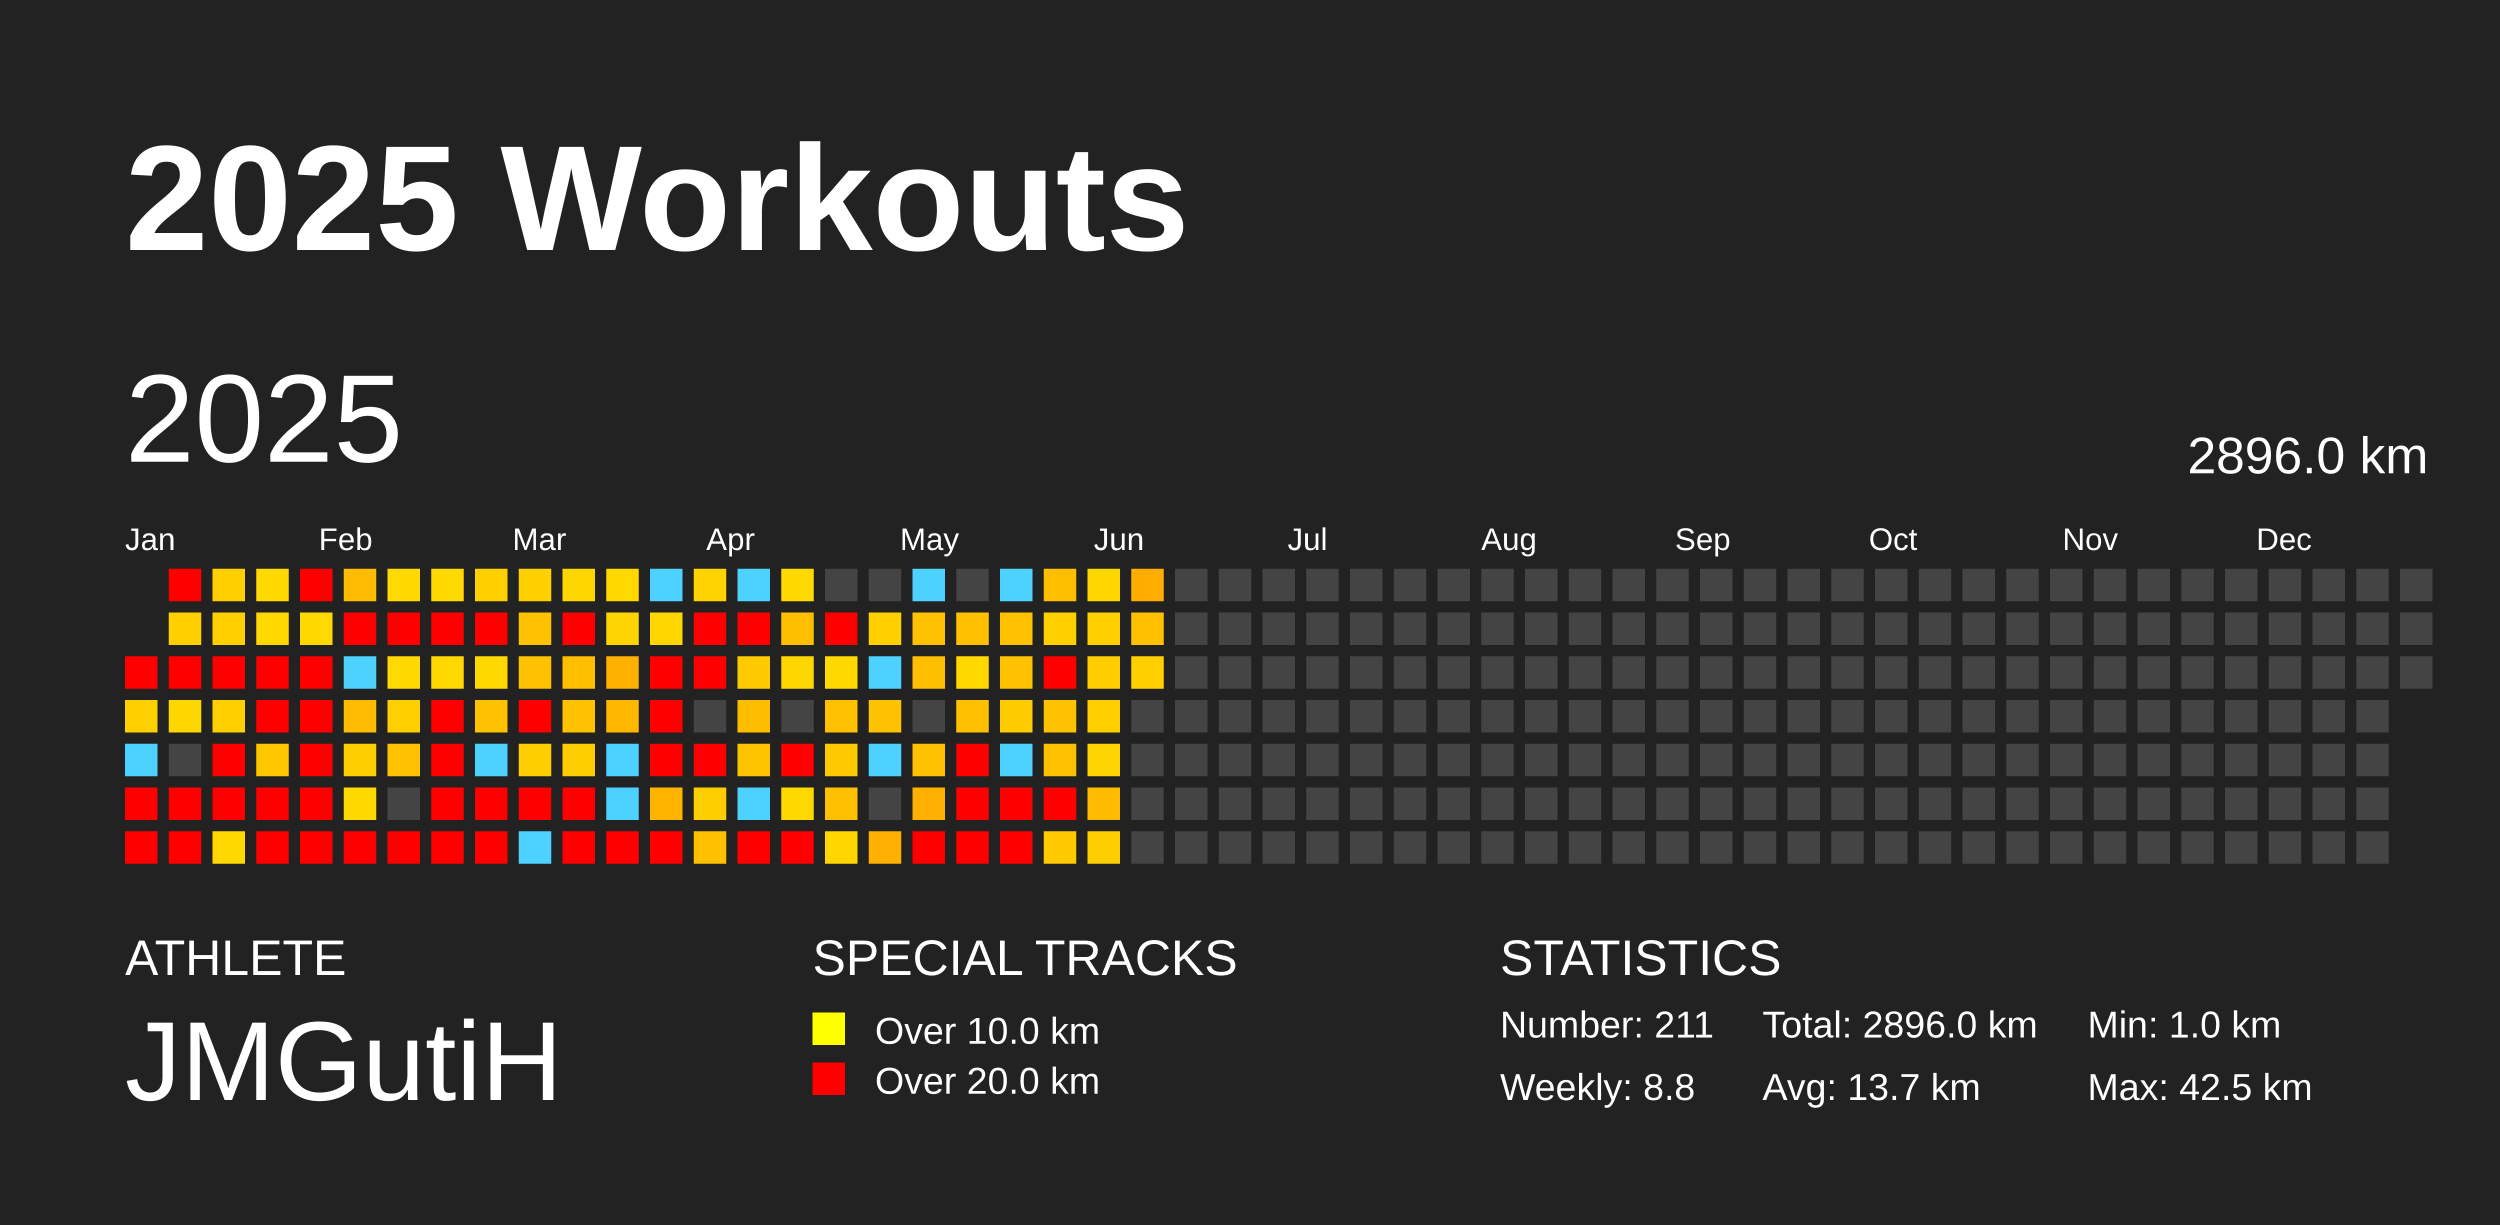
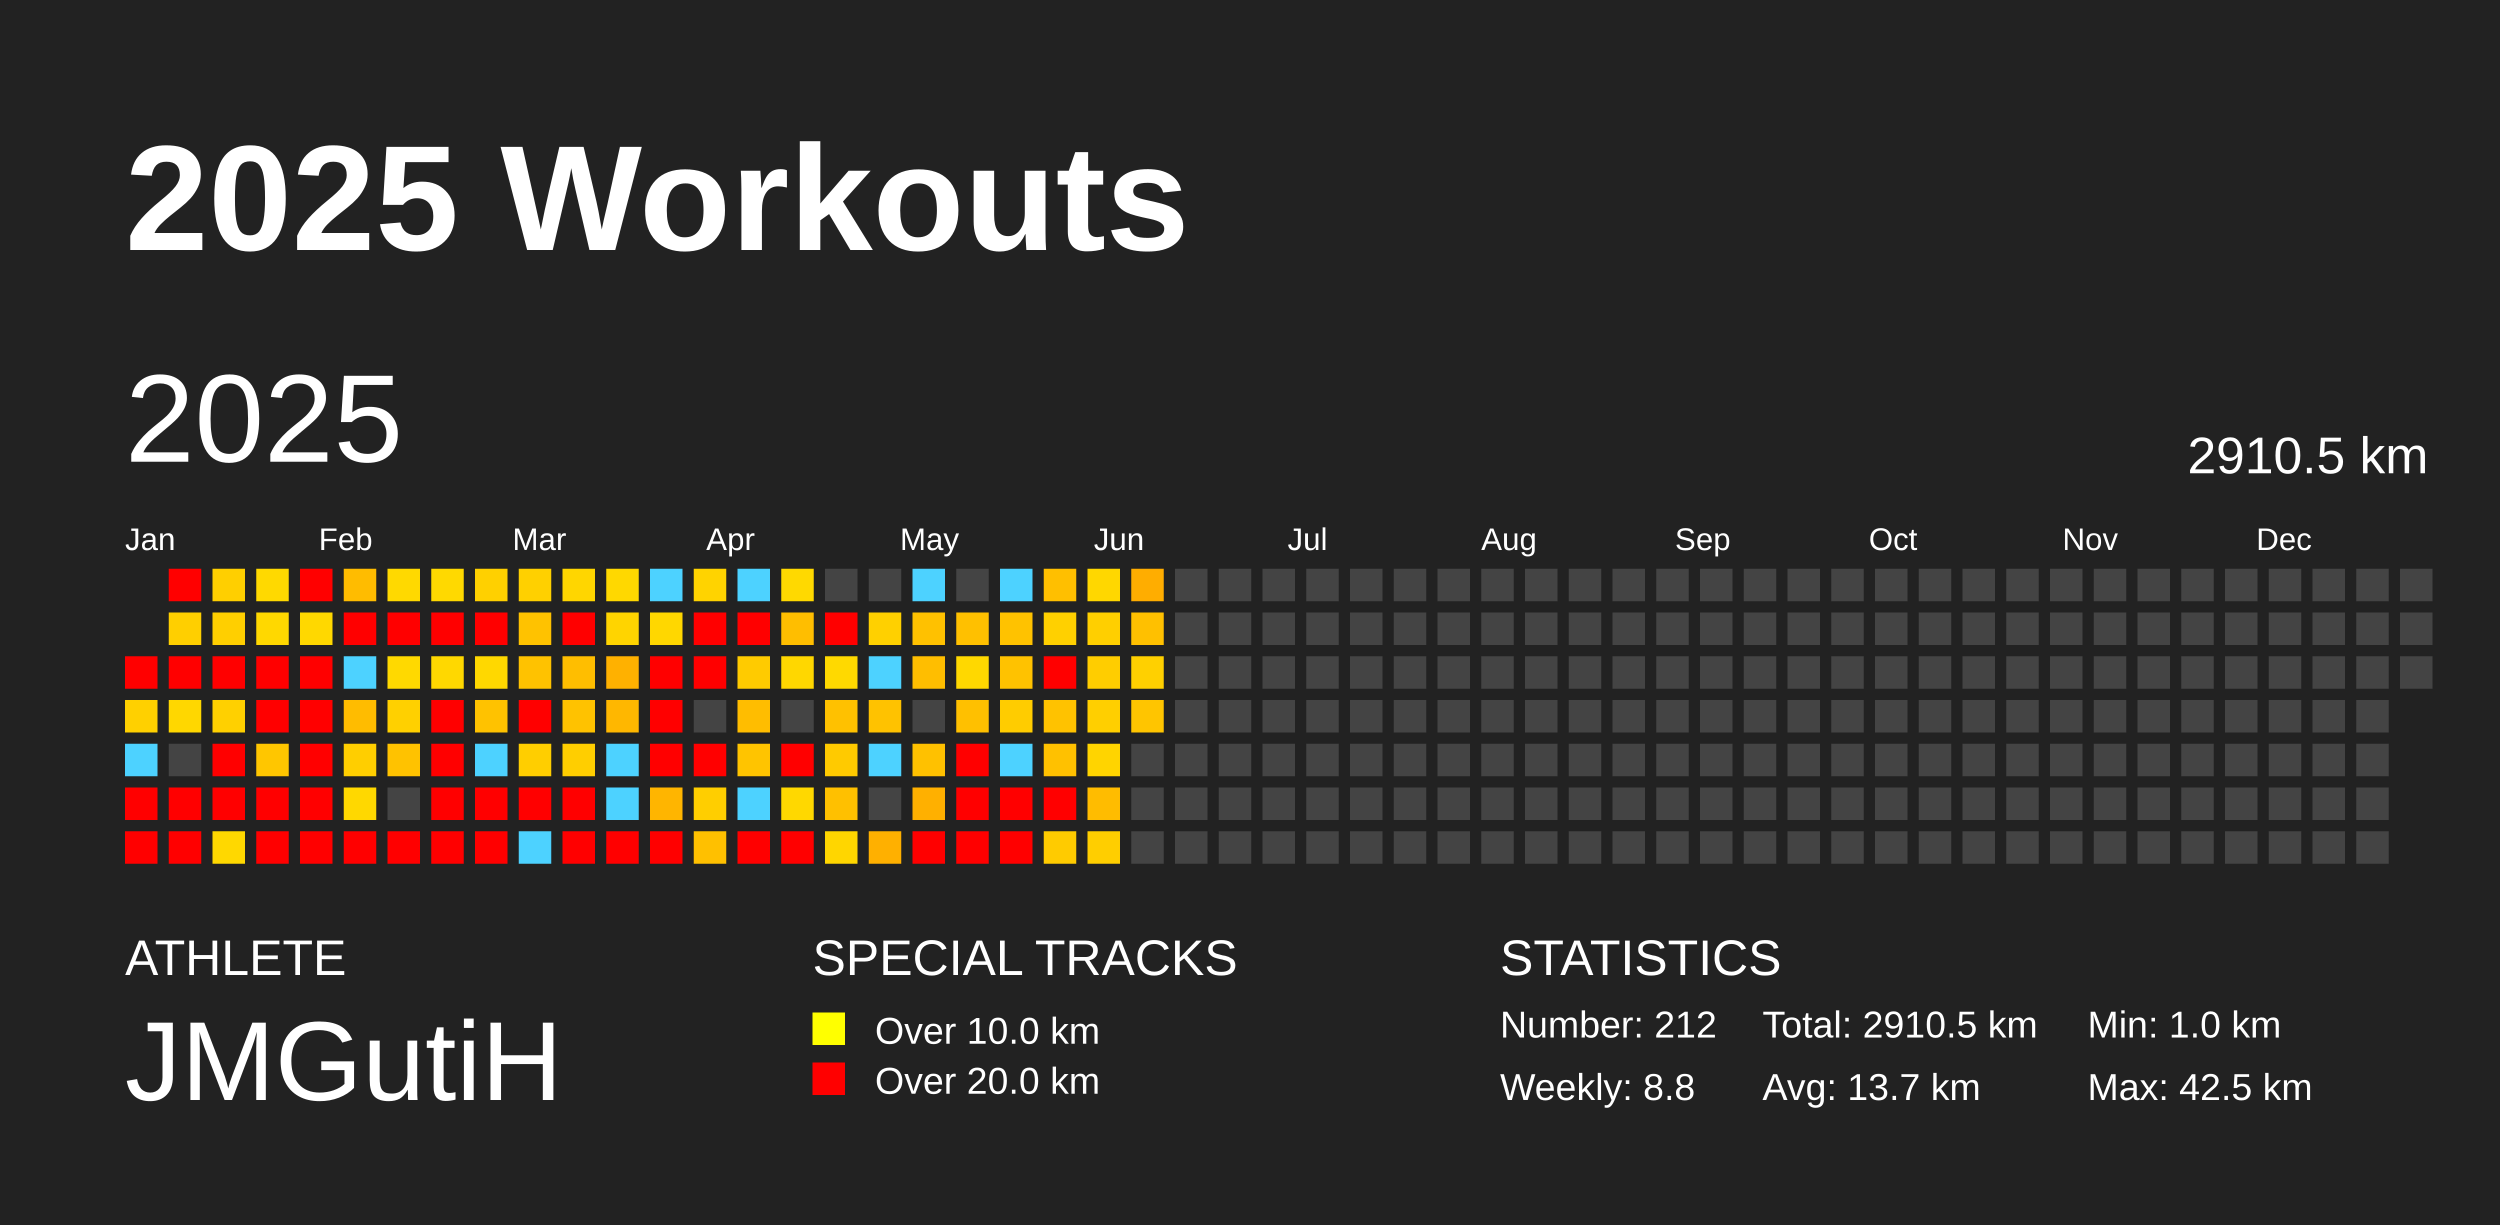
<svg xmlns="http://www.w3.org/2000/svg" baseProfile="full" height="98mm" version="1.1" viewBox="0,0,200,98" width="200mm">
  <defs />
  <rect fill="#222222" height="98" width="200" x="0" y="0" />
  <text fill="#FFFFFF" style="font-size:12px; font-family:Arial; font-weight:bold;" x="10" y="20">2025 Workouts</text>
  <text fill="#FFFFFF" style="font-size:4px; font-family:Arial" x="10" y="78">ATHLETE</text>
  <text fill="#FFFFFF" style="font-size:9px; font-family:Arial" x="10" y="88">JMGutiH</text>
  <text fill="#FFFFFF" style="font-size:4px; font-family:Arial" x="65" y="78">SPECIAL TRACKS</text>
  <rect fill="yellow" height="2.6" width="2.6" x="65" y="81" />
  <text fill="#FFFFFF" style="font-size:3px; font-family:Arial" x="70" y="83.5">Over 10.0 km</text>
  <rect fill="red" height="2.6" width="2.6" x="65" y="85" />
  <text fill="#FFFFFF" style="font-size:3px; font-family:Arial" x="70" y="87.5">Over 20.0 km</text>
  <text fill="#FFFFFF" style="font-size:4px; font-family:Arial" x="120" y="78">STATISTICS</text>
-   <text fill="#FFFFFF" style="font-size:3px; font-family:Arial" x="120" y="83">Number: 211</text>
+   <text fill="#FFFFFF" style="font-size:3px; font-family:Arial" x="120" y="83">Number: 212</text>
  <text fill="#FFFFFF" style="font-size:3px; font-family:Arial" x="120" y="88">Weekly: 8.8</text>
-   <text fill="#FFFFFF" style="font-size:3px; font-family:Arial" x="141" y="83">Total: 2896.0 km</text>
+   <text fill="#FFFFFF" style="font-size:3px; font-family:Arial" x="141" y="83">Total: 2910.5 km</text>
  <text fill="#FFFFFF" style="font-size:3px; font-family:Arial" x="141" y="88">Avg: 13.7 km</text>
  <text fill="#FFFFFF" style="font-size:3px; font-family:Arial" x="167" y="83">Min: 1.0 km</text>
  <text fill="#FFFFFF" style="font-size:3px; font-family:Arial" x="167" y="88">Max: 42.5 km</text>
  <text dominant-baseline="hanging" fill="#FFFFFF" style="font-size:10.0px; font-family:Arial;" x="10" y="30">2025</text>
-   <text dominant-baseline="hanging" fill="#FFFFFF" style="font-size:4.125px; font-family:Arial;" x="175" y="35">2896.0 km</text>
+   <text dominant-baseline="hanging" fill="#FFFFFF" style="font-size:4.125px; font-family:Arial;" x="175" y="35">2910.5 km</text>
  <text fill="#FFFFFF" style="font-size:2.5px; font-family:Arial" x="10.0" y="44">Jan</text>
  <text fill="#FFFFFF" style="font-size:2.5px; font-family:Arial" x="25.5" y="44">Feb</text>
  <text fill="#FFFFFF" style="font-size:2.5px; font-family:Arial" x="41.0" y="44">Mar</text>
  <text fill="#FFFFFF" style="font-size:2.5px; font-family:Arial" x="56.5" y="44">Apr</text>
  <text fill="#FFFFFF" style="font-size:2.5px; font-family:Arial" x="72.0" y="44">May</text>
  <text fill="#FFFFFF" style="font-size:2.5px; font-family:Arial" x="87.5" y="44">Jun</text>
  <text fill="#FFFFFF" style="font-size:2.5px; font-family:Arial" x="103.0" y="44">Jul</text>
  <text fill="#FFFFFF" style="font-size:2.5px; font-family:Arial" x="118.5" y="44">Aug</text>
  <text fill="#FFFFFF" style="font-size:2.5px; font-family:Arial" x="134.0" y="44">Sep</text>
  <text fill="#FFFFFF" style="font-size:2.5px; font-family:Arial" x="149.5" y="44">Oct</text>
  <text fill="#FFFFFF" style="font-size:2.5px; font-family:Arial" x="165.0" y="44">Nov</text>
  <text fill="#FFFFFF" style="font-size:2.5px; font-family:Arial" x="180.5" y="44">Dec</text>
  <rect fill="red" height="2.6" width="2.6" x="10.0" y="52.5" />
  <rect fill="#ffd000" height="2.6" width="2.6" x="10.0" y="56.0" />
  <rect fill="#4dd2ff" height="2.6" width="2.6" x="10.0" y="59.5" />
  <rect fill="red" height="2.6" width="2.6" x="10.0" y="63.0" />
  <rect fill="red" height="2.6" width="2.6" x="10.0" y="66.5" />
  <rect fill="red" height="2.6" width="2.6" x="13.5" y="45.5" />
  <rect fill="#ffcf00" height="2.6" width="2.6" x="13.5" y="49.0" />
  <rect fill="red" height="2.6" width="2.6" x="13.5" y="52.5" />
  <rect fill="#ffd700" height="2.6" width="2.6" x="13.5" y="56.0" />
  <rect fill="#444444" height="2.6" width="2.6" x="13.5" y="59.5" />
  <rect fill="red" height="2.6" width="2.6" x="13.5" y="63.0" />
  <rect fill="red" height="2.6" width="2.6" x="13.5" y="66.5" />
  <rect fill="#ffcf00" height="2.6" width="2.6" x="17.0" y="45.5" />
  <rect fill="#ffcf00" height="2.6" width="2.6" x="17.0" y="49.0" />
  <rect fill="red" height="2.6" width="2.6" x="17.0" y="52.5" />
  <rect fill="#ffd000" height="2.6" width="2.6" x="17.0" y="56.0" />
  <rect fill="red" height="2.6" width="2.6" x="17.0" y="59.5" />
  <rect fill="red" height="2.6" width="2.6" x="17.0" y="63.0" />
  <rect fill="#ffd800" height="2.6" width="2.6" x="17.0" y="66.5" />
  <rect fill="#ffd900" height="2.6" width="2.6" x="20.5" y="45.5" />
  <rect fill="#ffd800" height="2.6" width="2.6" x="20.5" y="49.0" />
  <rect fill="red" height="2.6" width="2.6" x="20.5" y="52.5" />
  <rect fill="red" height="2.6" width="2.6" x="20.5" y="56.0" />
  <rect fill="#ffc600" height="2.6" width="2.6" x="20.5" y="59.5" />
  <rect fill="red" height="2.6" width="2.6" x="20.5" y="63.0" />
  <rect fill="red" height="2.6" width="2.6" x="20.5" y="66.5" />
  <rect fill="red" height="2.6" width="2.6" x="24.0" y="45.5" />
  <rect fill="#ffd800" height="2.6" width="2.6" x="24.0" y="49.0" />
  <rect fill="red" height="2.6" width="2.6" x="24.0" y="52.5" />
  <rect fill="red" height="2.6" width="2.6" x="24.0" y="56.0" />
  <rect fill="red" height="2.6" width="2.6" x="24.0" y="59.5" />
  <rect fill="red" height="2.6" width="2.6" x="24.0" y="63.0" />
  <rect fill="red" height="2.6" width="2.6" x="24.0" y="66.5" />
  <rect fill="#ffbc00" height="2.6" width="2.6" x="27.5" y="45.5" />
  <rect fill="red" height="2.6" width="2.6" x="27.5" y="49.0" />
  <rect fill="#4dd2ff" height="2.6" width="2.6" x="27.5" y="52.5" />
  <rect fill="#ffbc00" height="2.6" width="2.6" x="27.5" y="56.0" />
  <rect fill="#ffce00" height="2.6" width="2.6" x="27.5" y="59.5" />
  <rect fill="#ffd800" height="2.6" width="2.6" x="27.5" y="63.0" />
  <rect fill="red" height="2.6" width="2.6" x="27.5" y="66.5" />
  <rect fill="#ffd900" height="2.6" width="2.6" x="31.0" y="45.5" />
  <rect fill="red" height="2.6" width="2.6" x="31.0" y="49.0" />
  <rect fill="#ffd900" height="2.6" width="2.6" x="31.0" y="52.5" />
  <rect fill="#ffd000" height="2.6" width="2.6" x="31.0" y="56.0" />
  <rect fill="#ffc200" height="2.6" width="2.6" x="31.0" y="59.5" />
  <rect fill="#444444" height="2.6" width="2.6" x="31.0" y="63.0" />
  <rect fill="red" height="2.6" width="2.6" x="31.0" y="66.5" />
  <rect fill="#ffd900" height="2.6" width="2.6" x="34.5" y="45.5" />
  <rect fill="red" height="2.6" width="2.6" x="34.5" y="49.0" />
  <rect fill="#ffd800" height="2.6" width="2.6" x="34.5" y="52.5" />
  <rect fill="red" height="2.6" width="2.6" x="34.5" y="56.0" />
  <rect fill="red" height="2.6" width="2.6" x="34.5" y="59.5" />
  <rect fill="red" height="2.6" width="2.6" x="34.5" y="63.0" />
  <rect fill="red" height="2.6" width="2.6" x="34.5" y="66.5" />
  <rect fill="#ffd000" height="2.6" width="2.6" x="38.0" y="45.5" />
  <rect fill="red" height="2.6" width="2.6" x="38.0" y="49.0" />
  <rect fill="#ffd800" height="2.6" width="2.6" x="38.0" y="52.5" />
  <rect fill="#ffc200" height="2.6" width="2.6" x="38.0" y="56.0" />
  <rect fill="#4dd2ff" height="2.6" width="2.6" x="38.0" y="59.5" />
  <rect fill="red" height="2.6" width="2.6" x="38.0" y="63.0" />
  <rect fill="red" height="2.6" width="2.6" x="38.0" y="66.5" />
  <rect fill="#ffd000" height="2.6" width="2.6" x="41.5" y="45.5" />
  <rect fill="#ffc200" height="2.6" width="2.6" x="41.5" y="49.0" />
  <rect fill="#ffc200" height="2.6" width="2.6" x="41.5" y="52.5" />
  <rect fill="red" height="2.6" width="2.6" x="41.5" y="56.0" />
  <rect fill="#ffce00" height="2.6" width="2.6" x="41.5" y="59.5" />
  <rect fill="red" height="2.6" width="2.6" x="41.5" y="63.0" />
  <rect fill="#4dd2ff" height="2.6" width="2.6" x="41.5" y="66.5" />
  <rect fill="#ffd600" height="2.6" width="2.6" x="45.0" y="45.5" />
  <rect fill="red" height="2.6" width="2.6" x="45.0" y="49.0" />
  <rect fill="#ffbe00" height="2.6" width="2.6" x="45.0" y="52.5" />
  <rect fill="#ffc200" height="2.6" width="2.6" x="45.0" y="56.0" />
  <rect fill="#ffce00" height="2.6" width="2.6" x="45.0" y="59.5" />
  <rect fill="red" height="2.6" width="2.6" x="45.0" y="63.0" />
  <rect fill="red" height="2.6" width="2.6" x="45.0" y="66.5" />
  <rect fill="#ffd800" height="2.6" width="2.6" x="48.5" y="45.5" />
  <rect fill="#ffd400" height="2.6" width="2.6" x="48.5" y="49.0" />
  <rect fill="#ffb100" height="2.6" width="2.6" x="48.5" y="52.5" />
  <rect fill="#ffb700" height="2.6" width="2.6" x="48.5" y="56.0" />
  <rect fill="#4dd2ff" height="2.6" width="2.6" x="48.5" y="59.5" />
  <rect fill="#4dd2ff" height="2.6" width="2.6" x="48.5" y="63.0" />
  <rect fill="red" height="2.6" width="2.6" x="48.5" y="66.5" />
  <rect fill="#4dd2ff" height="2.6" width="2.6" x="52.0" y="45.5" />
  <rect fill="#ffd700" height="2.6" width="2.6" x="52.0" y="49.0" />
  <rect fill="red" height="2.6" width="2.6" x="52.0" y="52.5" />
  <rect fill="red" height="2.6" width="2.6" x="52.0" y="56.0" />
  <rect fill="red" height="2.6" width="2.6" x="52.0" y="59.5" />
  <rect fill="#ffb500" height="2.6" width="2.6" x="52.0" y="63.0" />
  <rect fill="red" height="2.6" width="2.6" x="52.0" y="66.5" />
  <rect fill="#ffd300" height="2.6" width="2.6" x="55.5" y="45.5" />
  <rect fill="red" height="2.6" width="2.6" x="55.5" y="49.0" />
  <rect fill="red" height="2.6" width="2.6" x="55.5" y="52.5" />
  <rect fill="#444444" height="2.6" width="2.6" x="55.5" y="56.0" />
  <rect fill="red" height="2.6" width="2.6" x="55.5" y="59.5" />
  <rect fill="#ffce00" height="2.6" width="2.6" x="55.5" y="63.0" />
  <rect fill="#ffc000" height="2.6" width="2.6" x="55.5" y="66.5" />
  <rect fill="#4dd2ff" height="2.6" width="2.6" x="59.0" y="45.5" />
  <rect fill="red" height="2.6" width="2.6" x="59.0" y="49.0" />
  <rect fill="#ffcb00" height="2.6" width="2.6" x="59.0" y="52.5" />
  <rect fill="#ffbd00" height="2.6" width="2.6" x="59.0" y="56.0" />
  <rect fill="#ffc400" height="2.6" width="2.6" x="59.0" y="59.5" />
  <rect fill="#4dd2ff" height="2.6" width="2.6" x="59.0" y="63.0" />
  <rect fill="red" height="2.6" width="2.6" x="59.0" y="66.5" />
  <rect fill="#ffd900" height="2.6" width="2.6" x="62.5" y="45.5" />
  <rect fill="#ffbe00" height="2.6" width="2.6" x="62.5" y="49.0" />
  <rect fill="#ffd700" height="2.6" width="2.6" x="62.5" y="52.5" />
  <rect fill="#444444" height="2.6" width="2.6" x="62.5" y="56.0" />
  <rect fill="red" height="2.6" width="2.6" x="62.5" y="59.5" />
  <rect fill="#ffd800" height="2.6" width="2.6" x="62.5" y="63.0" />
  <rect fill="red" height="2.6" width="2.6" x="62.5" y="66.5" />
  <rect fill="#444444" height="2.6" width="2.6" x="66.0" y="45.5" />
  <rect fill="red" height="2.6" width="2.6" x="66.0" y="49.0" />
  <rect fill="#ffd900" height="2.6" width="2.6" x="66.0" y="52.5" />
  <rect fill="#ffc100" height="2.6" width="2.6" x="66.0" y="56.0" />
  <rect fill="#ffca00" height="2.6" width="2.6" x="66.0" y="59.5" />
  <rect fill="#ffc000" height="2.6" width="2.6" x="66.0" y="63.0" />
  <rect fill="#ffd600" height="2.6" width="2.6" x="66.0" y="66.5" />
  <rect fill="#444444" height="2.6" width="2.6" x="69.5" y="45.5" />
  <rect fill="#ffd000" height="2.6" width="2.6" x="69.5" y="49.0" />
  <rect fill="#4dd2ff" height="2.6" width="2.6" x="69.5" y="52.5" />
  <rect fill="#ffc200" height="2.6" width="2.6" x="69.5" y="56.0" />
  <rect fill="#4dd2ff" height="2.6" width="2.6" x="69.5" y="59.5" />
  <rect fill="#444444" height="2.6" width="2.6" x="69.5" y="63.0" />
  <rect fill="#ffb000" height="2.6" width="2.6" x="69.5" y="66.5" />
  <rect fill="#4dd2ff" height="2.6" width="2.6" x="73.0" y="45.5" />
  <rect fill="#ffc100" height="2.6" width="2.6" x="73.0" y="49.0" />
  <rect fill="#ffbe00" height="2.6" width="2.6" x="73.0" y="52.5" />
  <rect fill="#444444" height="2.6" width="2.6" x="73.0" y="56.0" />
  <rect fill="#ffc100" height="2.6" width="2.6" x="73.0" y="59.5" />
  <rect fill="#ffb000" height="2.6" width="2.6" x="73.0" y="63.0" />
  <rect fill="red" height="2.6" width="2.6" x="73.0" y="66.5" />
  <rect fill="#444444" height="2.6" width="2.6" x="76.5" y="45.5" />
  <rect fill="#ffc000" height="2.6" width="2.6" x="76.5" y="49.0" />
  <rect fill="#ffd800" height="2.6" width="2.6" x="76.5" y="52.5" />
  <rect fill="#ffc000" height="2.6" width="2.6" x="76.5" y="56.0" />
  <rect fill="red" height="2.6" width="2.6" x="76.5" y="59.5" />
  <rect fill="red" height="2.6" width="2.6" x="76.5" y="63.0" />
  <rect fill="red" height="2.6" width="2.6" x="76.5" y="66.5" />
  <rect fill="#4dd2ff" height="2.6" width="2.6" x="80.0" y="45.5" />
  <rect fill="#ffc200" height="2.6" width="2.6" x="80.0" y="49.0" />
  <rect fill="#ffc200" height="2.6" width="2.6" x="80.0" y="52.5" />
  <rect fill="#ffcc00" height="2.6" width="2.6" x="80.0" y="56.0" />
  <rect fill="#4dd2ff" height="2.6" width="2.6" x="80.0" y="59.5" />
  <rect fill="red" height="2.6" width="2.6" x="80.0" y="63.0" />
  <rect fill="red" height="2.6" width="2.6" x="80.0" y="66.5" />
  <rect fill="#ffbf00" height="2.6" width="2.6" x="83.5" y="45.5" />
  <rect fill="#ffd000" height="2.6" width="2.6" x="83.5" y="49.0" />
  <rect fill="red" height="2.6" width="2.6" x="83.5" y="52.5" />
  <rect fill="#ffc200" height="2.6" width="2.6" x="83.5" y="56.0" />
  <rect fill="#ffc100" height="2.6" width="2.6" x="83.5" y="59.5" />
  <rect fill="red" height="2.6" width="2.6" x="83.5" y="63.0" />
  <rect fill="#ffcb00" height="2.6" width="2.6" x="83.5" y="66.5" />
  <rect fill="#ffd700" height="2.6" width="2.6" x="87.0" y="45.5" />
  <rect fill="#ffcf00" height="2.6" width="2.6" x="87.0" y="49.0" />
  <rect fill="#ffcd00" height="2.6" width="2.6" x="87.0" y="52.5" />
  <rect fill="#ffcf00" height="2.6" width="2.6" x="87.0" y="56.0" />
  <rect fill="#ffd400" height="2.6" width="2.6" x="87.0" y="59.5" />
  <rect fill="#ffbc00" height="2.6" width="2.6" x="87.0" y="63.0" />
  <rect fill="#ffce00" height="2.6" width="2.6" x="87.0" y="66.5" />
  <rect fill="#ffad00" height="2.6" width="2.6" x="90.5" y="45.5" />
  <rect fill="#ffc000" height="2.6" width="2.6" x="90.5" y="49.0" />
  <rect fill="#ffd000" height="2.6" width="2.6" x="90.5" y="52.5" />
-   <rect fill="#444444" height="2.6" width="2.6" x="90.5" y="56.0" />
+   <rect fill="#ffc500" height="2.6" width="2.6" x="90.5" y="56.0" />
  <rect fill="#444444" height="2.6" width="2.6" x="90.5" y="59.5" />
  <rect fill="#444444" height="2.6" width="2.6" x="90.5" y="63.0" />
  <rect fill="#444444" height="2.6" width="2.6" x="90.5" y="66.5" />
  <rect fill="#444444" height="2.6" width="2.6" x="94.0" y="45.5" />
  <rect fill="#444444" height="2.6" width="2.6" x="94.0" y="49.0" />
  <rect fill="#444444" height="2.6" width="2.6" x="94.0" y="52.5" />
  <rect fill="#444444" height="2.6" width="2.6" x="94.0" y="56.0" />
  <rect fill="#444444" height="2.6" width="2.6" x="94.0" y="59.5" />
  <rect fill="#444444" height="2.6" width="2.6" x="94.0" y="63.0" />
  <rect fill="#444444" height="2.6" width="2.6" x="94.0" y="66.5" />
  <rect fill="#444444" height="2.6" width="2.6" x="97.5" y="45.5" />
  <rect fill="#444444" height="2.6" width="2.6" x="97.5" y="49.0" />
  <rect fill="#444444" height="2.6" width="2.6" x="97.5" y="52.5" />
  <rect fill="#444444" height="2.6" width="2.6" x="97.5" y="56.0" />
  <rect fill="#444444" height="2.6" width="2.6" x="97.5" y="59.5" />
  <rect fill="#444444" height="2.6" width="2.6" x="97.5" y="63.0" />
  <rect fill="#444444" height="2.6" width="2.6" x="97.5" y="66.5" />
  <rect fill="#444444" height="2.6" width="2.6" x="101.0" y="45.5" />
  <rect fill="#444444" height="2.6" width="2.6" x="101.0" y="49.0" />
  <rect fill="#444444" height="2.6" width="2.6" x="101.0" y="52.5" />
  <rect fill="#444444" height="2.6" width="2.6" x="101.0" y="56.0" />
  <rect fill="#444444" height="2.6" width="2.6" x="101.0" y="59.5" />
  <rect fill="#444444" height="2.6" width="2.6" x="101.0" y="63.0" />
  <rect fill="#444444" height="2.6" width="2.6" x="101.0" y="66.5" />
  <rect fill="#444444" height="2.6" width="2.6" x="104.5" y="45.5" />
  <rect fill="#444444" height="2.6" width="2.6" x="104.5" y="49.0" />
  <rect fill="#444444" height="2.6" width="2.6" x="104.5" y="52.5" />
  <rect fill="#444444" height="2.6" width="2.6" x="104.5" y="56.0" />
  <rect fill="#444444" height="2.6" width="2.6" x="104.5" y="59.5" />
  <rect fill="#444444" height="2.6" width="2.6" x="104.5" y="63.0" />
  <rect fill="#444444" height="2.6" width="2.6" x="104.5" y="66.5" />
  <rect fill="#444444" height="2.6" width="2.6" x="108.0" y="45.5" />
  <rect fill="#444444" height="2.6" width="2.6" x="108.0" y="49.0" />
  <rect fill="#444444" height="2.6" width="2.6" x="108.0" y="52.5" />
  <rect fill="#444444" height="2.6" width="2.6" x="108.0" y="56.0" />
  <rect fill="#444444" height="2.6" width="2.6" x="108.0" y="59.5" />
  <rect fill="#444444" height="2.6" width="2.6" x="108.0" y="63.0" />
  <rect fill="#444444" height="2.6" width="2.6" x="108.0" y="66.5" />
  <rect fill="#444444" height="2.6" width="2.6" x="111.5" y="45.5" />
  <rect fill="#444444" height="2.6" width="2.6" x="111.5" y="49.0" />
  <rect fill="#444444" height="2.6" width="2.6" x="111.5" y="52.5" />
  <rect fill="#444444" height="2.6" width="2.6" x="111.5" y="56.0" />
  <rect fill="#444444" height="2.6" width="2.6" x="111.5" y="59.5" />
  <rect fill="#444444" height="2.6" width="2.6" x="111.5" y="63.0" />
  <rect fill="#444444" height="2.6" width="2.6" x="111.5" y="66.5" />
  <rect fill="#444444" height="2.6" width="2.6" x="115.0" y="45.5" />
  <rect fill="#444444" height="2.6" width="2.6" x="115.0" y="49.0" />
  <rect fill="#444444" height="2.6" width="2.6" x="115.0" y="52.5" />
  <rect fill="#444444" height="2.6" width="2.6" x="115.0" y="56.0" />
  <rect fill="#444444" height="2.6" width="2.6" x="115.0" y="59.5" />
  <rect fill="#444444" height="2.6" width="2.6" x="115.0" y="63.0" />
  <rect fill="#444444" height="2.6" width="2.6" x="115.0" y="66.5" />
  <rect fill="#444444" height="2.6" width="2.6" x="118.5" y="45.5" />
  <rect fill="#444444" height="2.6" width="2.6" x="118.5" y="49.0" />
  <rect fill="#444444" height="2.6" width="2.6" x="118.5" y="52.5" />
  <rect fill="#444444" height="2.6" width="2.6" x="118.5" y="56.0" />
  <rect fill="#444444" height="2.6" width="2.6" x="118.5" y="59.5" />
  <rect fill="#444444" height="2.6" width="2.6" x="118.5" y="63.0" />
  <rect fill="#444444" height="2.6" width="2.6" x="118.5" y="66.5" />
  <rect fill="#444444" height="2.6" width="2.6" x="122.0" y="45.5" />
  <rect fill="#444444" height="2.6" width="2.6" x="122.0" y="49.0" />
  <rect fill="#444444" height="2.6" width="2.6" x="122.0" y="52.5" />
  <rect fill="#444444" height="2.6" width="2.6" x="122.0" y="56.0" />
  <rect fill="#444444" height="2.6" width="2.6" x="122.0" y="59.5" />
  <rect fill="#444444" height="2.6" width="2.6" x="122.0" y="63.0" />
  <rect fill="#444444" height="2.6" width="2.6" x="122.0" y="66.5" />
  <rect fill="#444444" height="2.6" width="2.6" x="125.5" y="45.5" />
  <rect fill="#444444" height="2.6" width="2.6" x="125.5" y="49.0" />
  <rect fill="#444444" height="2.6" width="2.6" x="125.5" y="52.5" />
  <rect fill="#444444" height="2.6" width="2.6" x="125.5" y="56.0" />
  <rect fill="#444444" height="2.6" width="2.6" x="125.5" y="59.5" />
  <rect fill="#444444" height="2.6" width="2.6" x="125.5" y="63.0" />
  <rect fill="#444444" height="2.6" width="2.6" x="125.5" y="66.5" />
  <rect fill="#444444" height="2.6" width="2.6" x="129.0" y="45.5" />
  <rect fill="#444444" height="2.6" width="2.6" x="129.0" y="49.0" />
  <rect fill="#444444" height="2.6" width="2.6" x="129.0" y="52.5" />
  <rect fill="#444444" height="2.6" width="2.6" x="129.0" y="56.0" />
  <rect fill="#444444" height="2.6" width="2.6" x="129.0" y="59.5" />
  <rect fill="#444444" height="2.6" width="2.6" x="129.0" y="63.0" />
  <rect fill="#444444" height="2.6" width="2.6" x="129.0" y="66.5" />
  <rect fill="#444444" height="2.6" width="2.6" x="132.5" y="45.5" />
  <rect fill="#444444" height="2.6" width="2.6" x="132.5" y="49.0" />
  <rect fill="#444444" height="2.6" width="2.6" x="132.5" y="52.5" />
  <rect fill="#444444" height="2.6" width="2.6" x="132.5" y="56.0" />
  <rect fill="#444444" height="2.6" width="2.6" x="132.5" y="59.5" />
  <rect fill="#444444" height="2.6" width="2.6" x="132.5" y="63.0" />
  <rect fill="#444444" height="2.6" width="2.6" x="132.5" y="66.5" />
  <rect fill="#444444" height="2.6" width="2.6" x="136.0" y="45.5" />
  <rect fill="#444444" height="2.6" width="2.6" x="136.0" y="49.0" />
  <rect fill="#444444" height="2.6" width="2.6" x="136.0" y="52.5" />
  <rect fill="#444444" height="2.6" width="2.6" x="136.0" y="56.0" />
  <rect fill="#444444" height="2.6" width="2.6" x="136.0" y="59.5" />
  <rect fill="#444444" height="2.6" width="2.6" x="136.0" y="63.0" />
  <rect fill="#444444" height="2.6" width="2.6" x="136.0" y="66.5" />
  <rect fill="#444444" height="2.6" width="2.6" x="139.5" y="45.5" />
  <rect fill="#444444" height="2.6" width="2.6" x="139.5" y="49.0" />
  <rect fill="#444444" height="2.6" width="2.6" x="139.5" y="52.5" />
  <rect fill="#444444" height="2.6" width="2.6" x="139.5" y="56.0" />
  <rect fill="#444444" height="2.6" width="2.6" x="139.5" y="59.5" />
  <rect fill="#444444" height="2.6" width="2.6" x="139.5" y="63.0" />
  <rect fill="#444444" height="2.6" width="2.6" x="139.5" y="66.5" />
  <rect fill="#444444" height="2.6" width="2.6" x="143.0" y="45.5" />
  <rect fill="#444444" height="2.6" width="2.6" x="143.0" y="49.0" />
  <rect fill="#444444" height="2.6" width="2.6" x="143.0" y="52.5" />
  <rect fill="#444444" height="2.6" width="2.6" x="143.0" y="56.0" />
  <rect fill="#444444" height="2.6" width="2.6" x="143.0" y="59.5" />
  <rect fill="#444444" height="2.6" width="2.6" x="143.0" y="63.0" />
  <rect fill="#444444" height="2.6" width="2.6" x="143.0" y="66.5" />
  <rect fill="#444444" height="2.6" width="2.6" x="146.5" y="45.5" />
  <rect fill="#444444" height="2.6" width="2.6" x="146.5" y="49.0" />
  <rect fill="#444444" height="2.6" width="2.6" x="146.5" y="52.5" />
  <rect fill="#444444" height="2.6" width="2.6" x="146.5" y="56.0" />
  <rect fill="#444444" height="2.6" width="2.6" x="146.5" y="59.5" />
  <rect fill="#444444" height="2.6" width="2.6" x="146.5" y="63.0" />
  <rect fill="#444444" height="2.6" width="2.6" x="146.5" y="66.5" />
  <rect fill="#444444" height="2.6" width="2.6" x="150.0" y="45.5" />
  <rect fill="#444444" height="2.6" width="2.6" x="150.0" y="49.0" />
  <rect fill="#444444" height="2.6" width="2.6" x="150.0" y="52.5" />
  <rect fill="#444444" height="2.6" width="2.6" x="150.0" y="56.0" />
  <rect fill="#444444" height="2.6" width="2.6" x="150.0" y="59.5" />
  <rect fill="#444444" height="2.6" width="2.6" x="150.0" y="63.0" />
  <rect fill="#444444" height="2.6" width="2.6" x="150.0" y="66.5" />
  <rect fill="#444444" height="2.6" width="2.6" x="153.5" y="45.5" />
  <rect fill="#444444" height="2.6" width="2.6" x="153.5" y="49.0" />
  <rect fill="#444444" height="2.6" width="2.6" x="153.5" y="52.5" />
  <rect fill="#444444" height="2.6" width="2.6" x="153.5" y="56.0" />
  <rect fill="#444444" height="2.6" width="2.6" x="153.5" y="59.5" />
  <rect fill="#444444" height="2.6" width="2.6" x="153.5" y="63.0" />
  <rect fill="#444444" height="2.6" width="2.6" x="153.5" y="66.5" />
  <rect fill="#444444" height="2.6" width="2.6" x="157.0" y="45.5" />
  <rect fill="#444444" height="2.6" width="2.6" x="157.0" y="49.0" />
  <rect fill="#444444" height="2.6" width="2.6" x="157.0" y="52.5" />
  <rect fill="#444444" height="2.6" width="2.6" x="157.0" y="56.0" />
  <rect fill="#444444" height="2.6" width="2.6" x="157.0" y="59.5" />
  <rect fill="#444444" height="2.6" width="2.6" x="157.0" y="63.0" />
  <rect fill="#444444" height="2.6" width="2.6" x="157.0" y="66.5" />
  <rect fill="#444444" height="2.6" width="2.6" x="160.5" y="45.5" />
  <rect fill="#444444" height="2.6" width="2.6" x="160.5" y="49.0" />
  <rect fill="#444444" height="2.6" width="2.6" x="160.5" y="52.5" />
  <rect fill="#444444" height="2.6" width="2.6" x="160.5" y="56.0" />
  <rect fill="#444444" height="2.6" width="2.6" x="160.5" y="59.5" />
  <rect fill="#444444" height="2.6" width="2.6" x="160.5" y="63.0" />
  <rect fill="#444444" height="2.6" width="2.6" x="160.5" y="66.5" />
  <rect fill="#444444" height="2.6" width="2.6" x="164.0" y="45.5" />
  <rect fill="#444444" height="2.6" width="2.6" x="164.0" y="49.0" />
  <rect fill="#444444" height="2.6" width="2.6" x="164.0" y="52.5" />
  <rect fill="#444444" height="2.6" width="2.6" x="164.0" y="56.0" />
  <rect fill="#444444" height="2.6" width="2.6" x="164.0" y="59.5" />
  <rect fill="#444444" height="2.6" width="2.6" x="164.0" y="63.0" />
  <rect fill="#444444" height="2.6" width="2.6" x="164.0" y="66.5" />
  <rect fill="#444444" height="2.6" width="2.6" x="167.5" y="45.5" />
  <rect fill="#444444" height="2.6" width="2.6" x="167.5" y="49.0" />
  <rect fill="#444444" height="2.6" width="2.6" x="167.5" y="52.5" />
  <rect fill="#444444" height="2.6" width="2.6" x="167.5" y="56.0" />
  <rect fill="#444444" height="2.6" width="2.6" x="167.5" y="59.5" />
  <rect fill="#444444" height="2.6" width="2.6" x="167.5" y="63.0" />
  <rect fill="#444444" height="2.6" width="2.6" x="167.5" y="66.5" />
  <rect fill="#444444" height="2.6" width="2.6" x="171.0" y="45.5" />
  <rect fill="#444444" height="2.6" width="2.6" x="171.0" y="49.0" />
  <rect fill="#444444" height="2.6" width="2.6" x="171.0" y="52.5" />
  <rect fill="#444444" height="2.6" width="2.6" x="171.0" y="56.0" />
  <rect fill="#444444" height="2.6" width="2.6" x="171.0" y="59.5" />
  <rect fill="#444444" height="2.6" width="2.6" x="171.0" y="63.0" />
  <rect fill="#444444" height="2.6" width="2.6" x="171.0" y="66.5" />
  <rect fill="#444444" height="2.6" width="2.6" x="174.5" y="45.5" />
  <rect fill="#444444" height="2.6" width="2.6" x="174.5" y="49.0" />
  <rect fill="#444444" height="2.6" width="2.6" x="174.5" y="52.5" />
  <rect fill="#444444" height="2.6" width="2.6" x="174.5" y="56.0" />
  <rect fill="#444444" height="2.6" width="2.6" x="174.5" y="59.5" />
  <rect fill="#444444" height="2.6" width="2.6" x="174.5" y="63.0" />
  <rect fill="#444444" height="2.6" width="2.6" x="174.5" y="66.5" />
  <rect fill="#444444" height="2.6" width="2.6" x="178.0" y="45.5" />
  <rect fill="#444444" height="2.6" width="2.6" x="178.0" y="49.0" />
  <rect fill="#444444" height="2.6" width="2.6" x="178.0" y="52.5" />
  <rect fill="#444444" height="2.6" width="2.6" x="178.0" y="56.0" />
  <rect fill="#444444" height="2.6" width="2.6" x="178.0" y="59.5" />
  <rect fill="#444444" height="2.6" width="2.6" x="178.0" y="63.0" />
  <rect fill="#444444" height="2.6" width="2.6" x="178.0" y="66.5" />
  <rect fill="#444444" height="2.6" width="2.6" x="181.5" y="45.5" />
  <rect fill="#444444" height="2.6" width="2.6" x="181.5" y="49.0" />
  <rect fill="#444444" height="2.6" width="2.6" x="181.5" y="52.5" />
  <rect fill="#444444" height="2.6" width="2.6" x="181.5" y="56.0" />
  <rect fill="#444444" height="2.6" width="2.6" x="181.5" y="59.5" />
  <rect fill="#444444" height="2.6" width="2.6" x="181.5" y="63.0" />
  <rect fill="#444444" height="2.6" width="2.6" x="181.5" y="66.5" />
  <rect fill="#444444" height="2.6" width="2.6" x="185.0" y="45.5" />
  <rect fill="#444444" height="2.6" width="2.6" x="185.0" y="49.0" />
  <rect fill="#444444" height="2.6" width="2.6" x="185.0" y="52.5" />
  <rect fill="#444444" height="2.6" width="2.6" x="185.0" y="56.0" />
  <rect fill="#444444" height="2.6" width="2.6" x="185.0" y="59.5" />
  <rect fill="#444444" height="2.6" width="2.6" x="185.0" y="63.0" />
  <rect fill="#444444" height="2.6" width="2.6" x="185.0" y="66.5" />
  <rect fill="#444444" height="2.6" width="2.6" x="188.5" y="45.5" />
  <rect fill="#444444" height="2.6" width="2.6" x="188.5" y="49.0" />
  <rect fill="#444444" height="2.6" width="2.6" x="188.5" y="52.5" />
  <rect fill="#444444" height="2.6" width="2.6" x="188.5" y="56.0" />
  <rect fill="#444444" height="2.6" width="2.6" x="188.5" y="59.5" />
  <rect fill="#444444" height="2.6" width="2.6" x="188.5" y="63.0" />
  <rect fill="#444444" height="2.6" width="2.6" x="188.5" y="66.5" />
  <rect fill="#444444" height="2.6" width="2.6" x="192.0" y="45.5" />
  <rect fill="#444444" height="2.6" width="2.6" x="192.0" y="49.0" />
  <rect fill="#444444" height="2.6" width="2.6" x="192.0" y="52.5" />
</svg>
